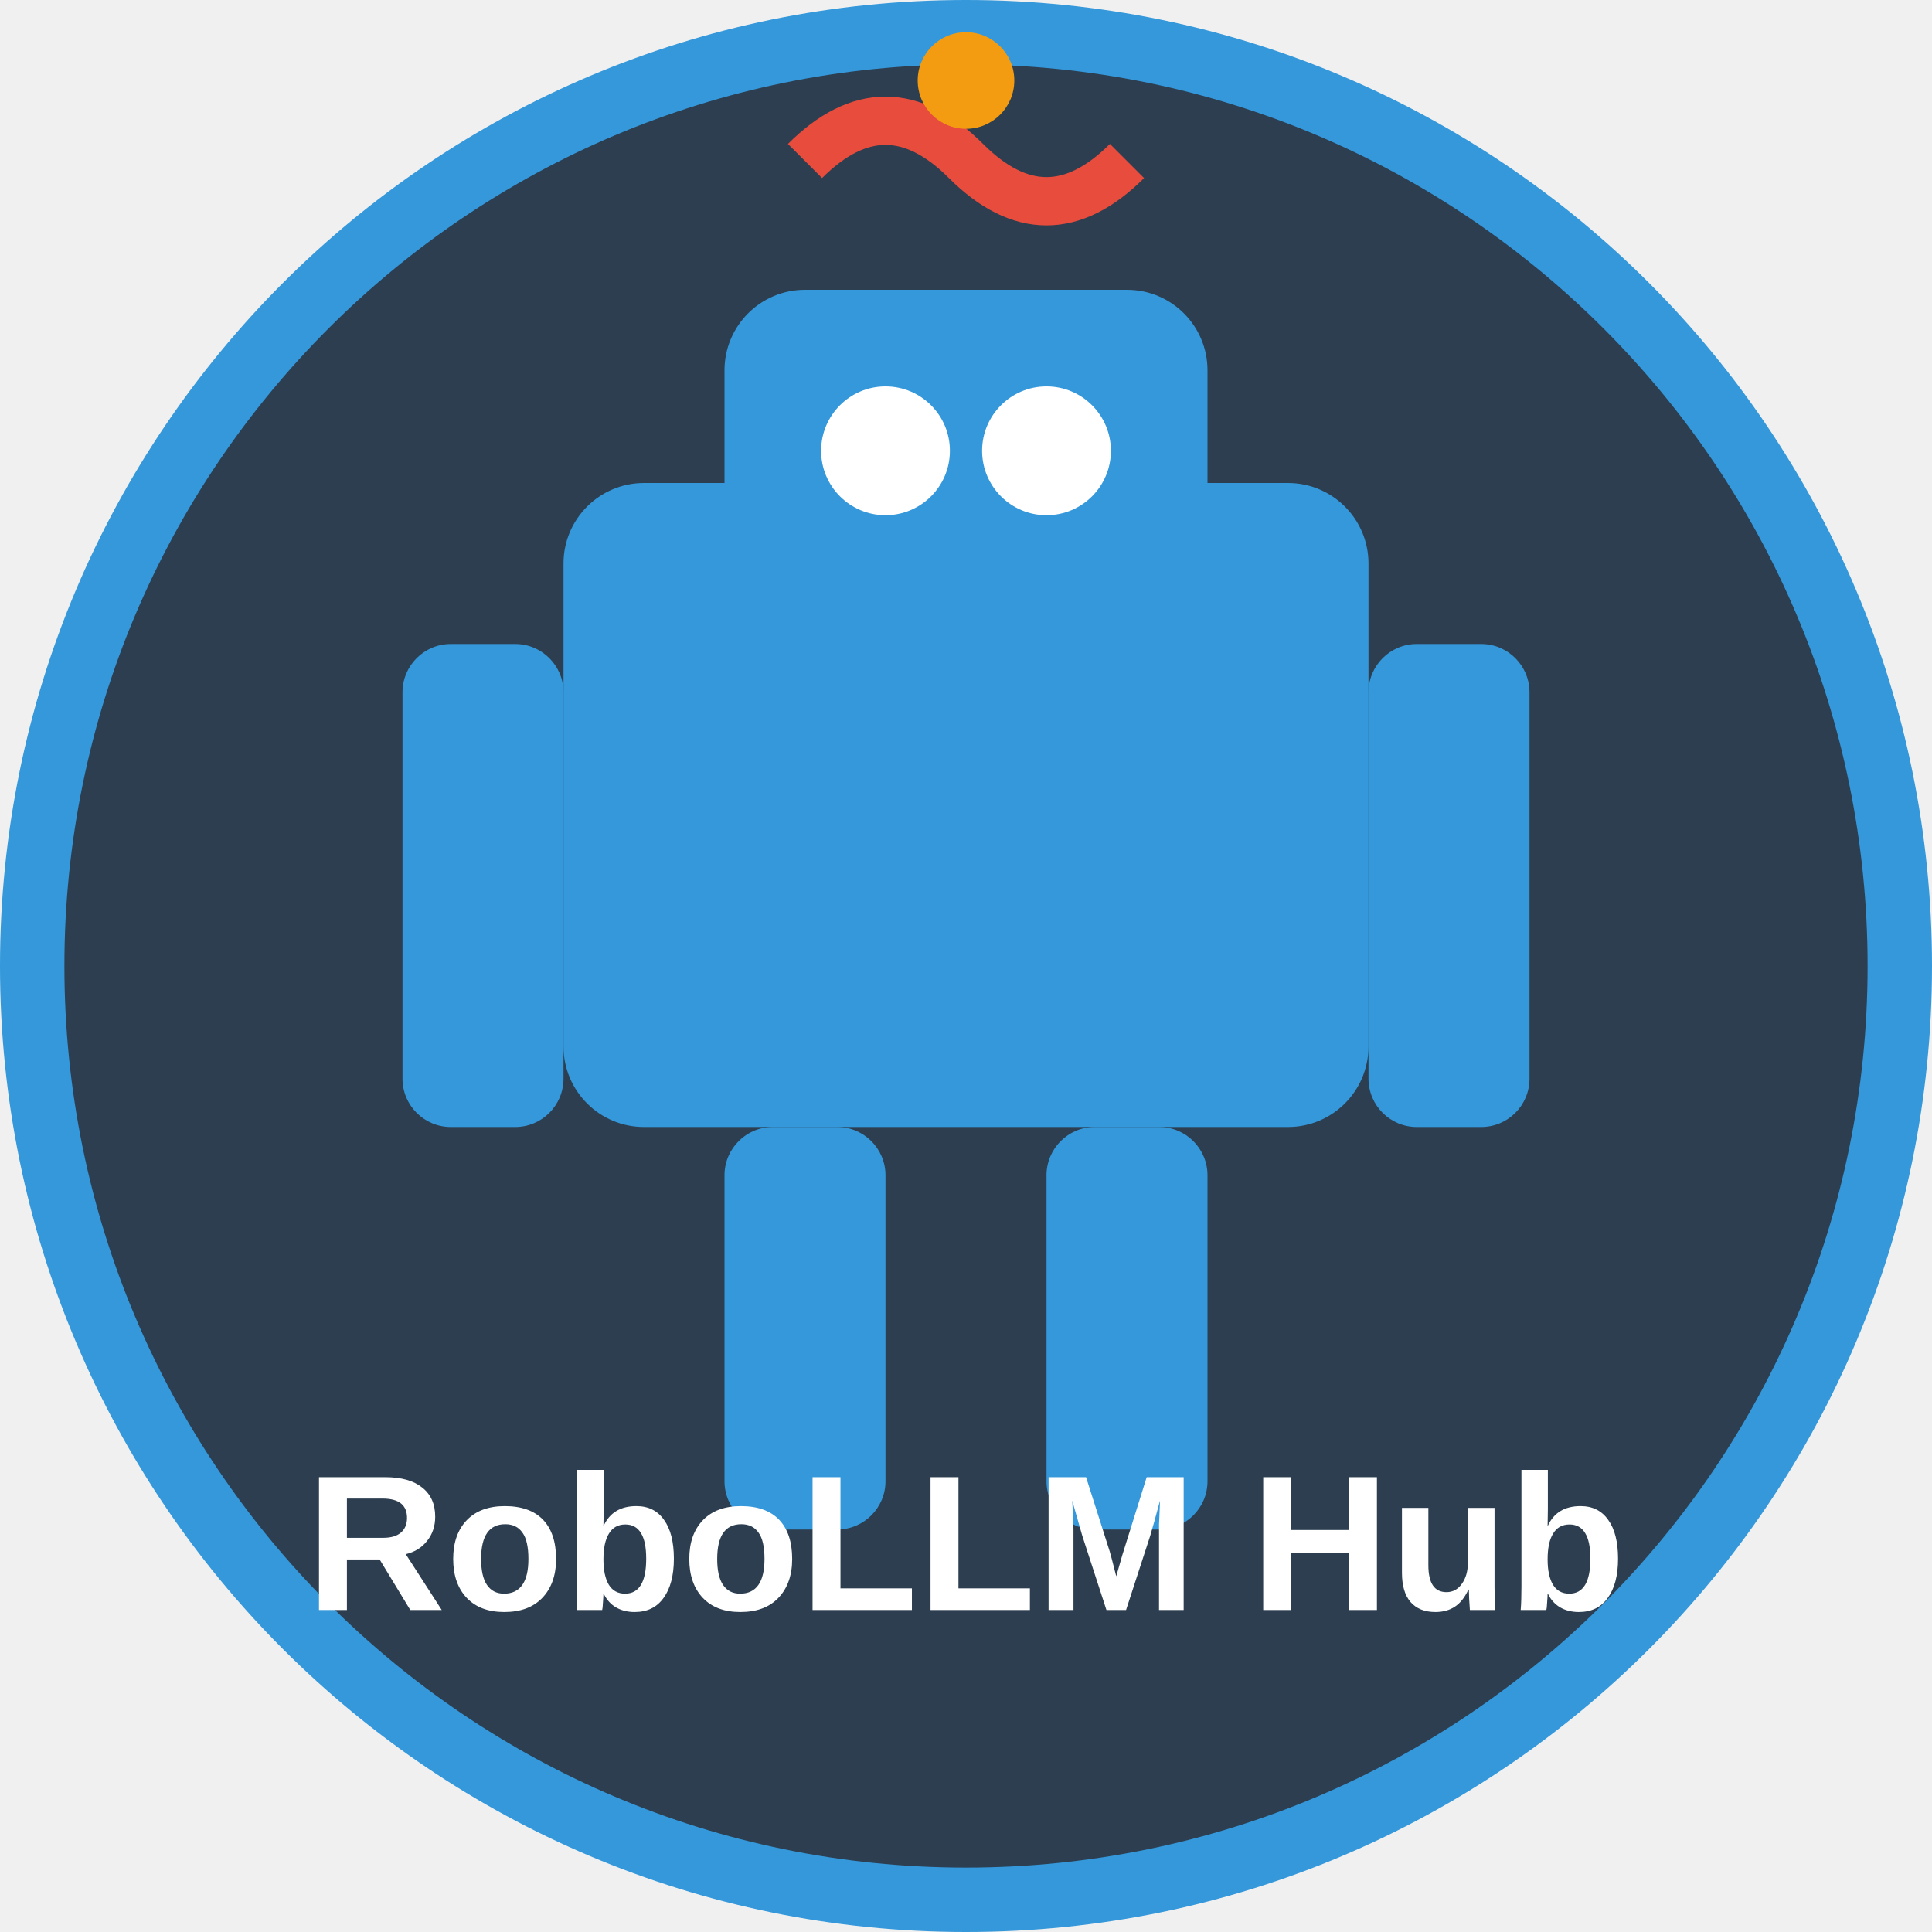
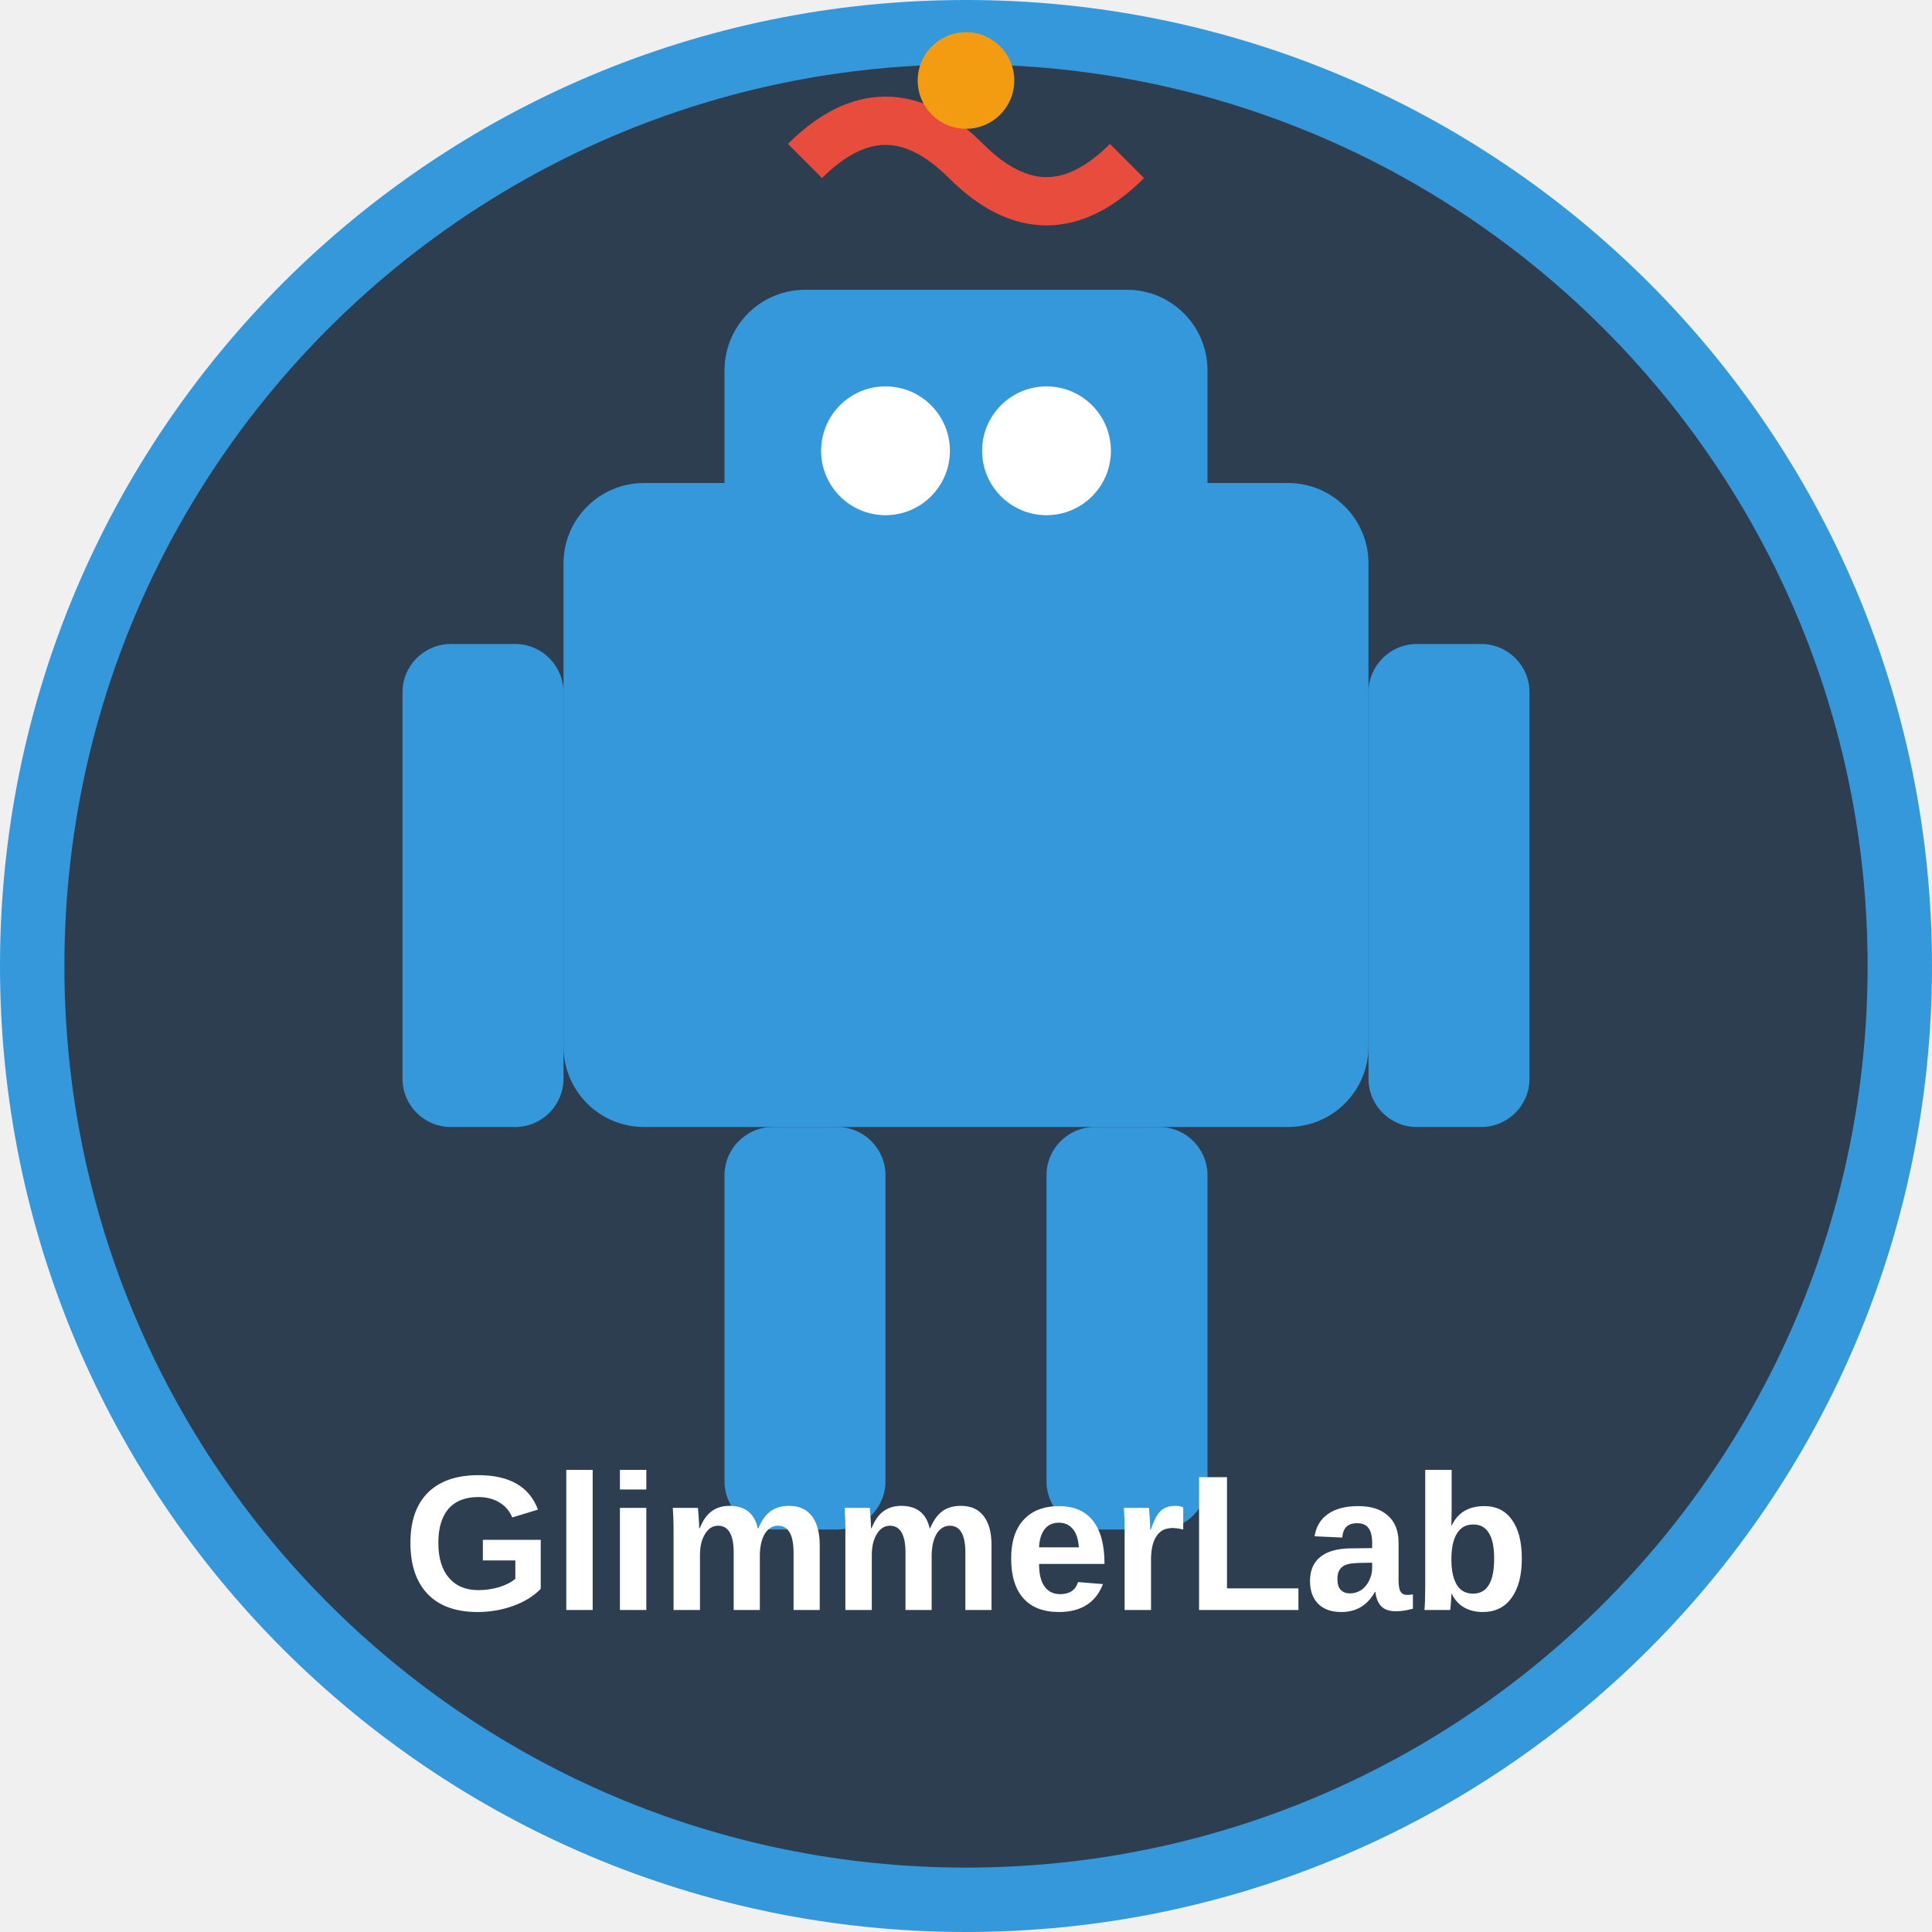
<svg xmlns="http://www.w3.org/2000/svg" width="120" height="120" viewBox="0 0 120 120">
  <circle cx="60" cy="60" r="58" fill="#2c3e50" stroke="#3498db" stroke-width="4" />
  <rect x="35" y="30" width="50" height="40" rx="5" fill="#3498db" />
  <rect x="45" y="18" width="30" height="20" rx="5" fill="#3498db" />
  <circle cx="55" cy="28" r="4" fill="#ffffff" />
  <circle cx="65" cy="28" r="4" fill="#ffffff" />
  <rect x="25" y="40" width="10" height="30" rx="3" fill="#3498db" />
  <rect x="85" y="40" width="10" height="30" rx="3" fill="#3498db" />
  <rect x="45" y="70" width="10" height="25" rx="3" fill="#3498db" />
  <rect x="65" y="70" width="10" height="25" rx="3" fill="#3498db" />
  <path d="M50 10 Q55 5, 60 10 Q65 15, 70 10" stroke="#e74c3c" stroke-width="3" fill="none" />
  <circle cx="60" cy="5" r="3" fill="#f39c12" />
-   <text x="60" y="100" font-family="Arial" font-size="12" font-weight="bold" text-anchor="middle" fill="#ffffff">RoboLLM Hub</text>
+   <text x="60" y="100" font-family="Arial" font-size="12" font-weight="bold" text-anchor="middle" fill="#ffffff">GlimmerLab</text>
</svg>
